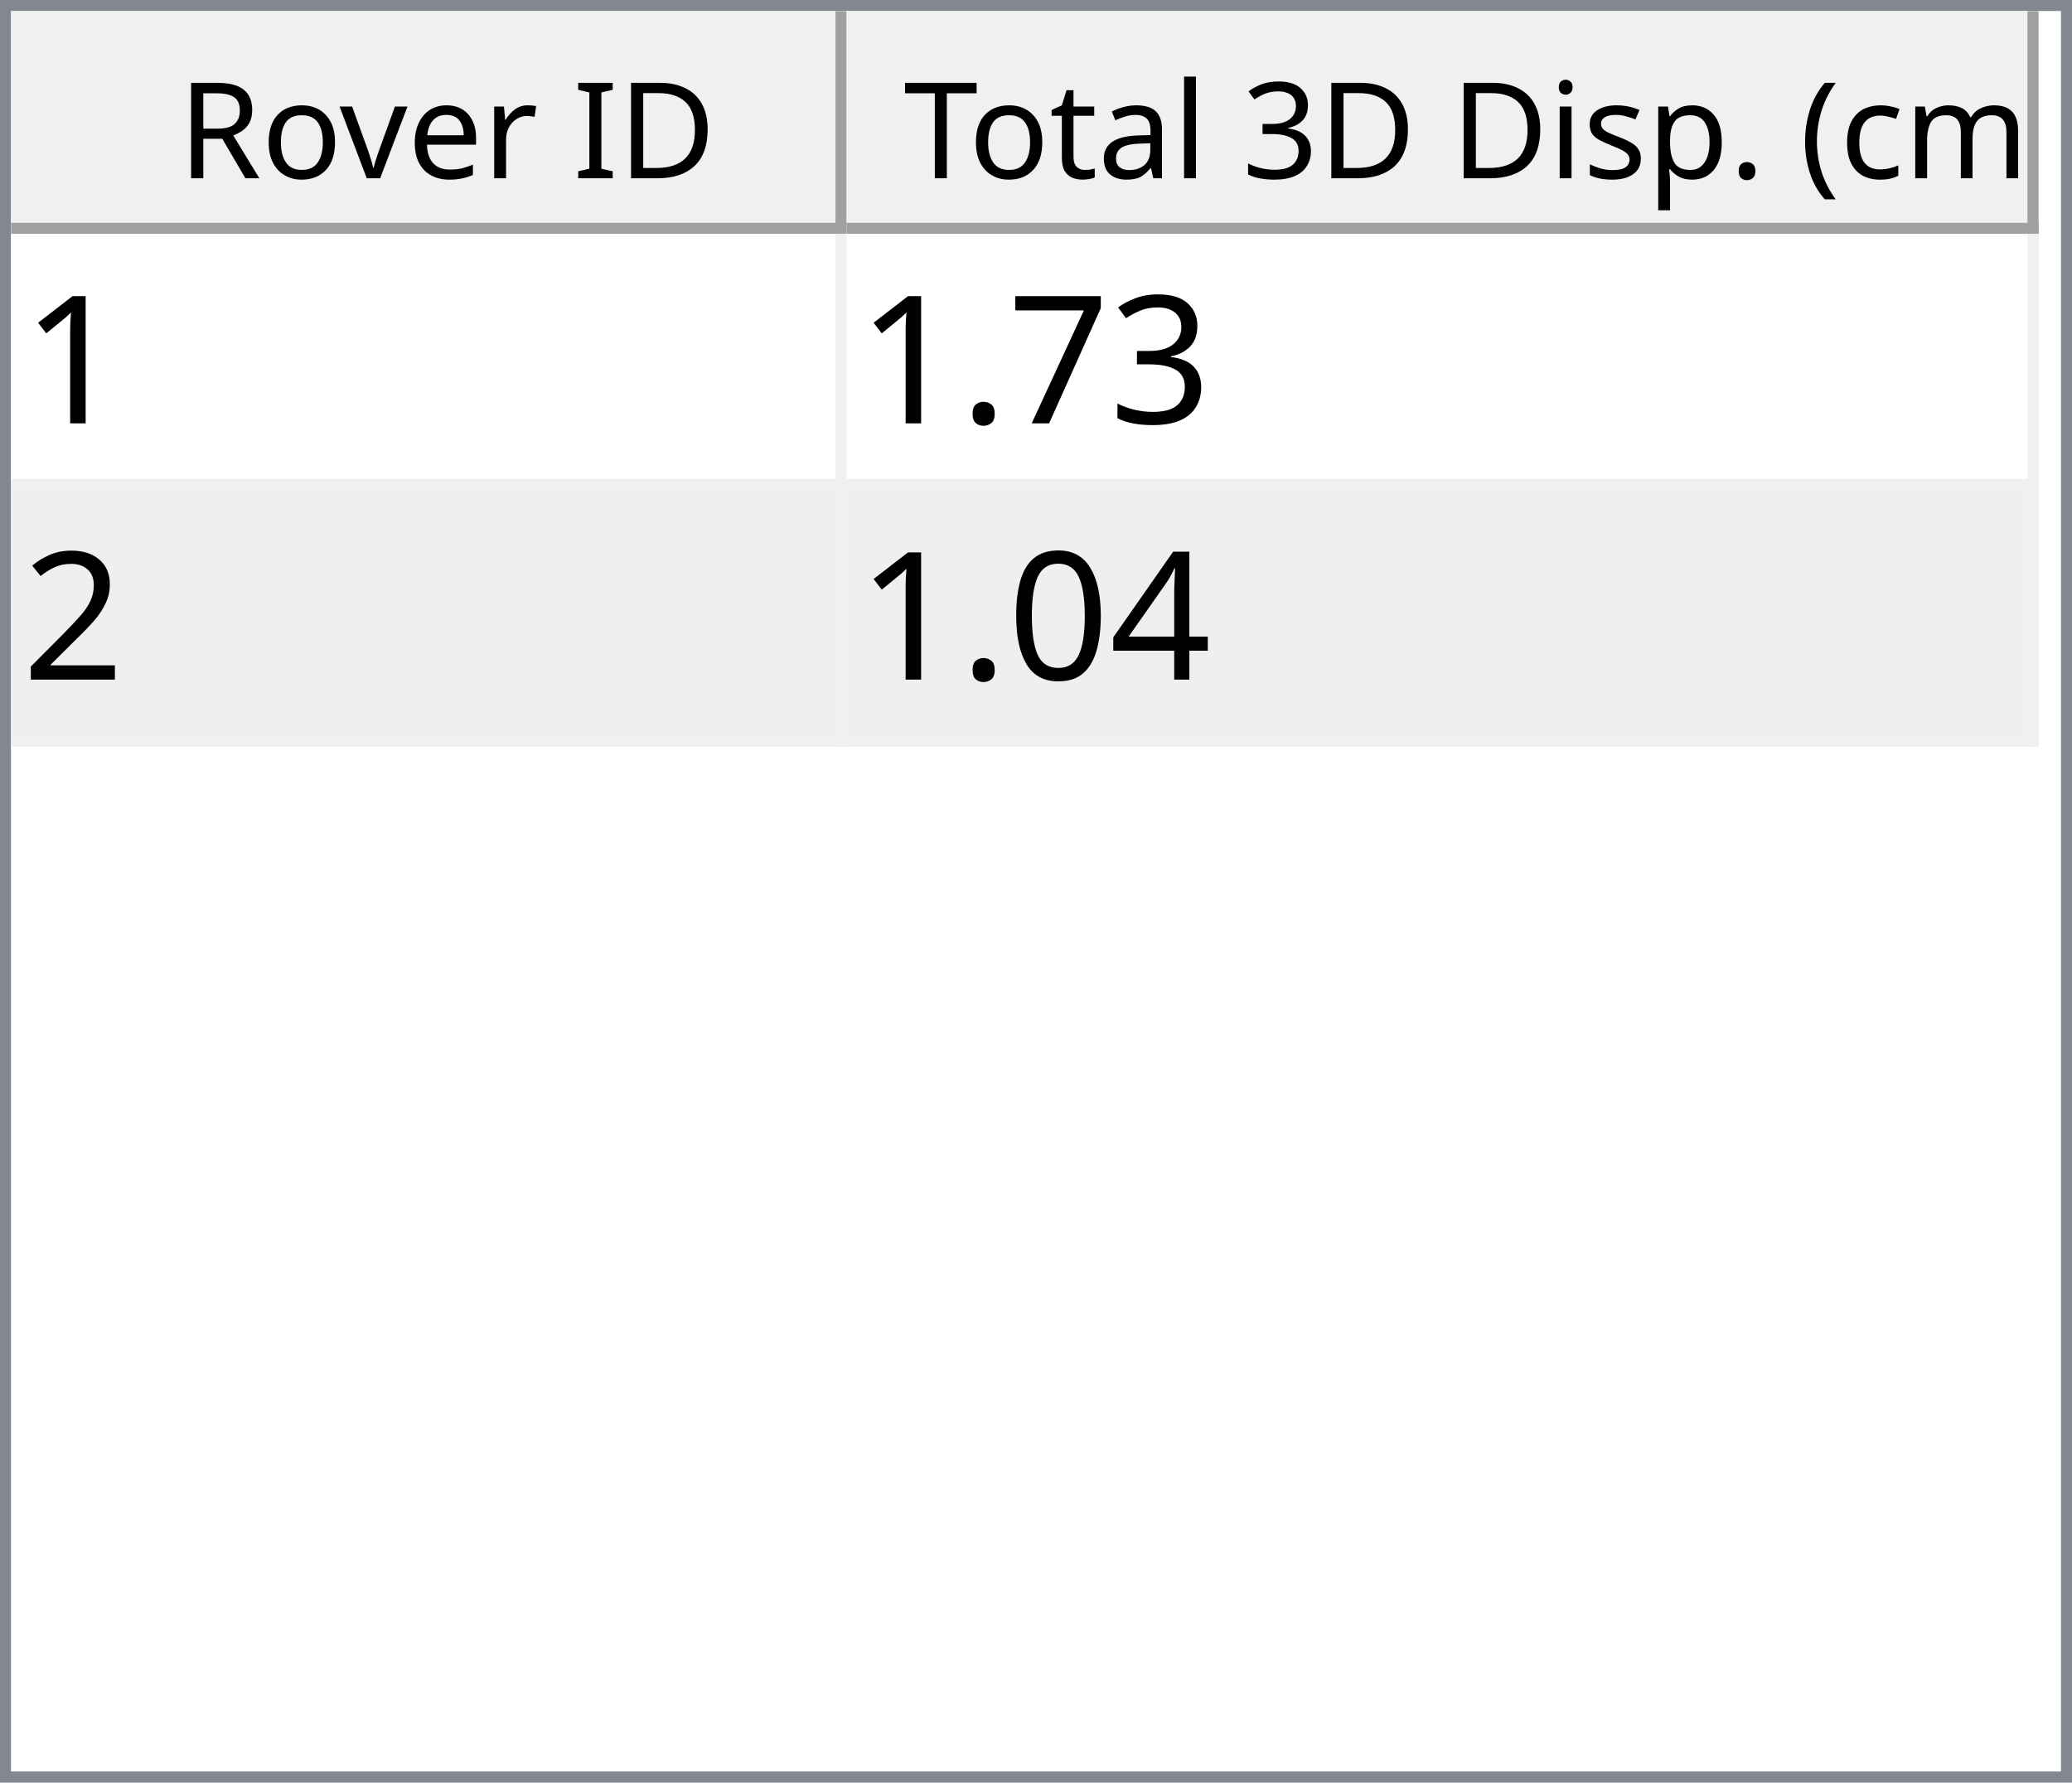
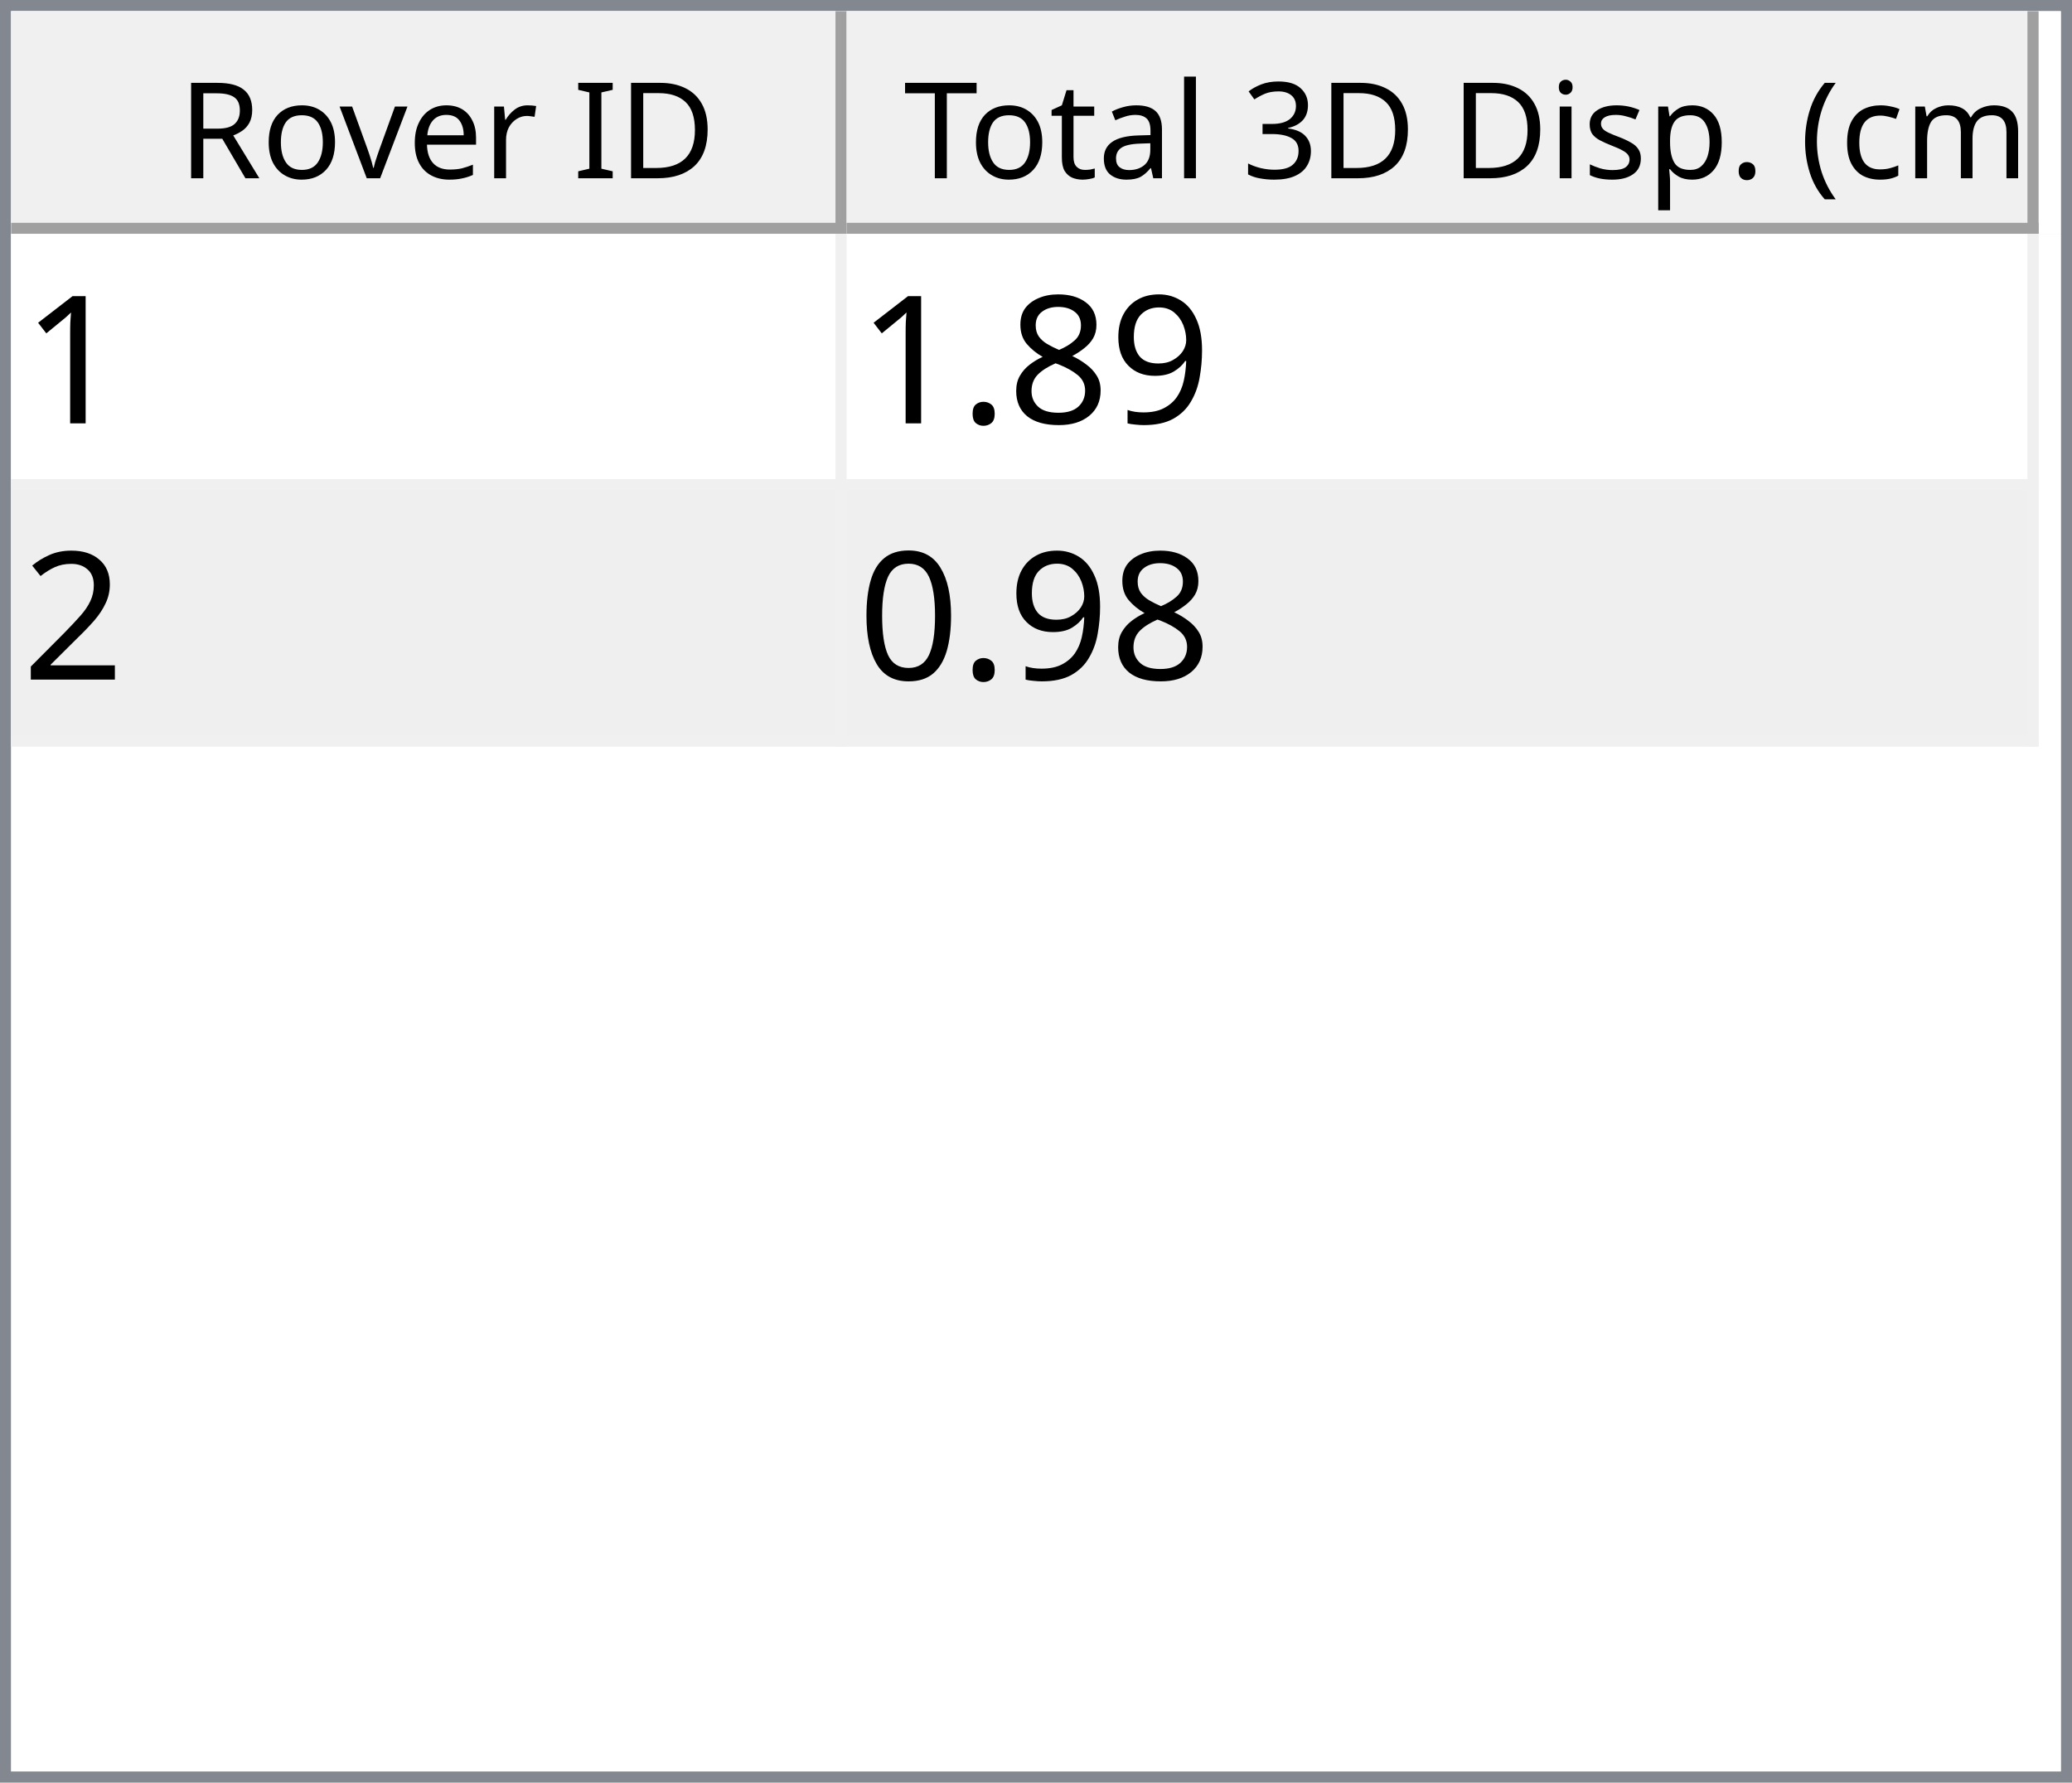
<svg xmlns="http://www.w3.org/2000/svg" style="fill-opacity:1; color-rendering:auto; color-interpolation:auto; text-rendering:auto; stroke:black; stroke-linecap:square; stroke-miterlimit:10; shape-rendering:auto; stroke-opacity:1; fill:black; stroke-dasharray:none; font-weight:normal; stroke-width:1; font-family:'Dialog'; font-style:normal; stroke-linejoin:miter; font-size:12px; stroke-dashoffset:0; image-rendering:auto;" width="186" height="160">
  <defs id="genericDefs" />
  <g>
    <defs id="defs1">
      <clipPath clipPathUnits="userSpaceOnUse" id="clipPath1">
        <path d="M0 0 L186 0 L186 160 L0 160 L0 0 Z" />
      </clipPath>
      <clipPath clipPathUnits="userSpaceOnUse" id="clipPath2">
        <path d="M0 0 L0 160 L186 160 L186 0 Z" />
      </clipPath>
      <clipPath clipPathUnits="userSpaceOnUse" id="clipPath3">
        <path d="M0 0 L0 20 L184 20 L184 0 Z" />
      </clipPath>
      <clipPath clipPathUnits="userSpaceOnUse" id="clipPath4">
        <path d="M0 0 L0 20 L75 20 L75 0 Z" />
      </clipPath>
      <clipPath clipPathUnits="userSpaceOnUse" id="clipPath5">
        <path d="M1 1 L1 19 L74 19 L74 1 Z" />
      </clipPath>
      <clipPath clipPathUnits="userSpaceOnUse" id="clipPath6">
        <path d="M0 0 L0 18 L73 18 L73 0 Z" />
      </clipPath>
      <clipPath clipPathUnits="userSpaceOnUse" id="clipPath7">
        <path d="M-0.5 -0.5 L-0.5 19.5 L74.5 19.5 L74.5 -0.5 Z" />
      </clipPath>
      <clipPath clipPathUnits="userSpaceOnUse" id="clipPath8">
        <path d="M0 0 L0 20 L107 20 L107 0 Z" />
      </clipPath>
      <clipPath clipPathUnits="userSpaceOnUse" id="clipPath9">
        <path d="M1 1 L1 19 L106 19 L106 1 Z" />
      </clipPath>
      <clipPath clipPathUnits="userSpaceOnUse" id="clipPath10">
        <path d="M0 0 L0 18 L105 18 L105 0 Z" />
      </clipPath>
      <clipPath clipPathUnits="userSpaceOnUse" id="clipPath11">
        <path d="M-0.5 -0.5 L-0.5 19.5 L106.5 19.5 L106.5 -0.5 Z" />
      </clipPath>
      <clipPath clipPathUnits="userSpaceOnUse" id="clipPath12">
        <path d="M0 0 L0 138 L184 138 L184 0 Z" />
      </clipPath>
      <clipPath clipPathUnits="userSpaceOnUse" id="clipPath13">
        <path d="M0 0 L0 46 L182 46 L182 0 Z" />
      </clipPath>
      <clipPath clipPathUnits="userSpaceOnUse" id="clipPath14">
        <path d="M-0.5 -0.5 L-0.5 45.5 L181.5 45.5 L181.5 -0.5 Z" />
      </clipPath>
      <clipPath clipPathUnits="userSpaceOnUse" id="clipPath15">
        <path d="M0 0 L0 22 L74 22 L74 0 Z" />
      </clipPath>
      <clipPath clipPathUnits="userSpaceOnUse" id="clipPath16">
        <path d="M0 0 L0 22 L106 22 L106 0 Z" />
      </clipPath>
      <font horiz-adv-x="64.551" id="font1">
        <font-face ascent="107.91" descent="25.098" units-per-em="100" style="font-style:normal; font-family:Segoe UI; font-weight:normal;" />
        <missing-glyph horiz-adv-x="64.551" d="M8.109 0 L8.109 68.266 L56.453 68.266 L56.453 0 L8.109 0 ZM15.328 7.234 L49.219 7.234 L49.219 61.031 L15.328 61.031 L15.328 7.234 Z" />
        <glyph unicode="D" horiz-adv-x="70.117" d="M9.188 0 L9.188 70.016 L28.516 70.016 Q65.531 70.016 65.531 35.891 Q65.531 19.672 55.25 9.836 Q44.969 0 27.734 0 L9.188 0 ZM17.391 62.594 L17.391 7.422 L27.828 7.422 Q41.609 7.422 49.273 14.797 Q56.938 22.172 56.938 35.688 Q56.938 62.594 28.328 62.594 L17.391 62.594 Z" />
        <glyph unicode="I" horiz-adv-x="26.611" d="M17.391 0 L9.188 0 L9.188 70.016 L17.391 70.016 L17.391 0 Z" />
        <glyph unicode=" " horiz-adv-x="27.393" d="" />
        <glyph unicode="r" horiz-adv-x="34.766" d="M34.188 41.891 Q32.078 43.5 28.125 43.5 Q23 43.5 19.555 38.672 Q16.109 33.844 16.109 25.484 L16.109 0 L8.109 0 L8.109 50 L16.109 50 L16.109 39.703 L16.312 39.703 Q18.016 44.969 21.531 47.922 Q25.047 50.875 29.391 50.875 Q32.516 50.875 34.188 50.203 L34.188 41.891 Z" />
        <glyph unicode="e" horiz-adv-x="52.295" d="M48.297 23 L12.984 23 Q13.188 14.656 17.484 10.109 Q21.781 5.562 29.297 5.562 Q37.75 5.562 44.828 11.141 L44.828 3.609 Q38.234 -1.172 27.391 -1.172 Q16.797 -1.172 10.742 5.641 Q4.688 12.453 4.688 24.812 Q4.688 36.469 11.305 43.82 Q17.922 51.172 27.734 51.172 Q37.547 51.172 42.922 44.828 Q48.297 38.484 48.297 27.203 L48.297 23 ZM40.094 29.781 Q40.047 36.719 36.75 40.578 Q33.453 44.438 27.594 44.438 Q21.922 44.438 17.969 40.383 Q14.016 36.328 13.094 29.781 L40.094 29.781 Z" />
        <glyph unicode="v" horiz-adv-x="47.9" d="M47.406 50 L27.484 0 L19.625 0 L0.688 50 L9.469 50 L22.172 13.672 Q23.578 9.672 23.922 6.688 L24.125 6.688 Q24.609 10.453 25.688 13.484 L38.969 50 L47.406 50 Z" />
        <glyph unicode="o" horiz-adv-x="58.594" d="M29 -1.172 Q17.922 -1.172 11.305 5.836 Q4.688 12.844 4.688 24.422 Q4.688 37.016 11.57 44.094 Q18.453 51.172 30.172 51.172 Q41.359 51.172 47.633 44.289 Q53.906 37.406 53.906 25.203 Q53.906 13.234 47.141 6.031 Q40.375 -1.172 29 -1.172 ZM29.594 44.438 Q21.875 44.438 17.383 39.188 Q12.891 33.938 12.891 24.703 Q12.891 15.828 17.43 10.695 Q21.969 5.562 29.594 5.562 Q37.359 5.562 41.531 10.594 Q45.703 15.625 45.703 24.906 Q45.703 34.281 41.531 39.359 Q37.359 44.438 29.594 44.438 Z" />
        <glyph unicode="R" horiz-adv-x="59.814" d="M59.375 0 L49.609 0 L37.891 19.625 Q36.281 22.359 34.766 24.289 Q33.25 26.219 31.664 27.438 Q30.078 28.656 28.25 29.219 Q26.422 29.781 24.125 29.781 L17.391 29.781 L17.391 0 L9.188 0 L9.188 70.016 L30.078 70.016 Q34.672 70.016 38.555 68.867 Q42.438 67.719 45.289 65.375 Q48.141 63.031 49.758 59.547 Q51.375 56.062 51.375 51.375 Q51.375 47.703 50.273 44.656 Q49.172 41.609 47.148 39.211 Q45.125 36.812 42.266 35.133 Q39.406 33.453 35.844 32.516 L35.844 32.328 Q37.594 31.547 38.891 30.547 Q40.188 29.547 41.359 28.18 Q42.531 26.812 43.68 25.078 Q44.828 23.344 46.234 21.047 L59.375 0 ZM17.391 62.594 L17.391 37.203 L28.516 37.203 Q31.594 37.203 34.203 38.133 Q36.812 39.062 38.719 40.797 Q40.625 42.531 41.703 45.047 Q42.781 47.562 42.781 50.688 Q42.781 56.297 39.141 59.445 Q35.5 62.594 28.609 62.594 L17.391 62.594 Z" />
        <glyph unicode=")" horiz-adv-x="30.176" d="M8.297 -15.922 L1.172 -15.922 Q16.406 2.344 16.406 26.812 Q16.406 51.469 1.078 70.016 L8.297 70.016 Q23.531 52.156 23.531 26.703 Q23.531 1.375 8.297 -15.922 Z" />
        <glyph unicode="m" horiz-adv-x="86.133" d="M79.109 0 L71.094 0 L71.094 28.719 Q71.094 37.016 68.531 40.727 Q65.969 44.438 59.906 44.438 Q54.781 44.438 51.195 39.75 Q47.609 35.062 47.609 28.516 L47.609 0 L39.594 0 L39.594 29.688 Q39.594 44.438 28.219 44.438 Q22.953 44.438 19.531 40.016 Q16.109 35.594 16.109 28.516 L16.109 0 L8.109 0 L8.109 50 L16.109 50 L16.109 42.094 L16.312 42.094 Q21.625 51.172 31.844 51.172 Q36.969 51.172 40.773 48.312 Q44.578 45.453 46 40.828 Q51.562 51.172 62.594 51.172 Q79.109 51.172 79.109 30.812 L79.109 0 Z" />
        <glyph unicode="c" horiz-adv-x="46.191" d="M42.188 2.297 Q36.422 -1.172 28.516 -1.172 Q17.828 -1.172 11.258 5.789 Q4.688 12.75 4.688 23.828 Q4.688 36.188 11.766 43.68 Q18.844 51.172 30.672 51.172 Q37.25 51.172 42.281 48.734 L42.281 40.531 Q36.719 44.438 30.375 44.438 Q22.703 44.438 17.797 38.945 Q12.891 33.453 12.891 24.516 Q12.891 15.719 17.508 10.641 Q22.125 5.562 29.891 5.562 Q36.422 5.562 42.188 9.906 L42.188 2.297 Z" />
        <glyph unicode="(" horiz-adv-x="30.176" d="M29.109 -15.922 L21.969 -15.922 Q6.844 1.375 6.844 26.703 Q6.844 52.156 21.969 70.016 L29.203 70.016 Q13.875 51.469 13.875 26.812 Q13.875 2.344 29.109 -15.922 Z" />
        <glyph unicode="." horiz-adv-x="21.68" d="M10.891 -1.078 Q8.641 -1.078 7.055 0.539 Q5.469 2.156 5.469 4.391 Q5.469 6.641 7.055 8.273 Q8.641 9.906 10.891 9.906 Q13.188 9.906 14.797 8.273 Q16.406 6.641 16.406 4.391 Q16.406 2.156 14.797 0.539 Q13.188 -1.078 10.891 -1.078 Z" />
        <glyph unicode="p" horiz-adv-x="58.789" d="M16.312 7.234 L16.109 7.234 L16.109 -23 L8.109 -23 L8.109 50 L16.109 50 L16.109 41.219 L16.312 41.219 Q22.219 51.172 33.594 51.172 Q43.266 51.172 48.688 44.461 Q54.109 37.75 54.109 26.469 Q54.109 13.922 48 6.375 Q41.891 -1.172 31.297 -1.172 Q21.578 -1.172 16.312 7.234 ZM16.109 27.391 L16.109 20.406 Q16.109 14.203 20.141 9.883 Q24.172 5.562 30.375 5.562 Q37.641 5.562 41.773 11.133 Q45.906 16.703 45.906 26.609 Q45.906 34.969 42.047 39.703 Q38.188 44.438 31.594 44.438 Q24.609 44.438 20.359 39.578 Q16.109 34.719 16.109 27.391 Z" />
        <glyph unicode="s" horiz-adv-x="42.432" d="M5.078 1.812 L5.078 10.406 Q11.625 5.562 19.484 5.562 Q30.031 5.562 30.031 12.594 Q30.031 14.594 29.125 15.992 Q28.219 17.391 26.68 18.461 Q25.141 19.531 23.07 20.383 Q21 21.234 18.609 22.172 Q15.281 23.484 12.766 24.828 Q10.25 26.172 8.57 27.859 Q6.891 29.547 6.031 31.695 Q5.172 33.844 5.172 36.719 Q5.172 40.234 6.789 42.945 Q8.406 45.656 11.086 47.484 Q13.766 49.312 17.211 50.242 Q20.656 51.172 24.312 51.172 Q30.812 51.172 35.938 48.922 L35.938 40.828 Q30.422 44.438 23.25 44.438 Q21 44.438 19.195 43.922 Q17.391 43.406 16.094 42.477 Q14.797 41.547 14.086 40.258 Q13.375 38.969 13.375 37.406 Q13.375 35.453 14.086 34.133 Q14.797 32.812 16.164 31.789 Q17.531 30.766 19.484 29.938 Q21.438 29.109 23.922 28.125 Q27.25 26.859 29.883 25.516 Q32.516 24.172 34.375 22.484 Q36.234 20.797 37.234 18.602 Q38.234 16.406 38.234 13.375 Q38.234 9.672 36.602 6.938 Q34.969 4.203 32.234 2.398 Q29.5 0.594 25.93 -0.289 Q22.359 -1.172 18.453 -1.172 Q10.75 -1.172 5.078 1.812 Z" />
        <glyph unicode="i" horiz-adv-x="24.219" d="M12.203 62.703 Q10.062 62.703 8.547 64.164 Q7.031 65.625 7.031 67.875 Q7.031 70.125 8.547 71.609 Q10.062 73.094 12.203 73.094 Q14.406 73.094 15.945 71.609 Q17.484 70.125 17.484 67.875 Q17.484 65.719 15.945 64.211 Q14.406 62.703 12.203 62.703 ZM16.109 0 L8.109 0 L8.109 50 L16.109 50 L16.109 0 Z" />
        <glyph unicode="3" horiz-adv-x="53.906" d="M46.531 19.828 Q46.531 15.094 44.75 11.211 Q42.969 7.328 39.719 4.57 Q36.469 1.812 31.93 0.297 Q27.391 -1.219 21.922 -1.219 Q11.922 -1.219 6 2.594 L6 11.188 Q13.094 5.609 22.219 5.609 Q25.875 5.609 28.828 6.539 Q31.781 7.469 33.906 9.227 Q36.031 10.984 37.18 13.477 Q38.328 15.969 38.328 19.094 Q38.328 32.812 18.797 32.812 L12.984 32.812 L12.984 39.594 L18.5 39.594 Q35.797 39.594 35.797 52.484 Q35.797 64.406 22.609 64.406 Q15.188 64.406 8.688 59.422 L8.688 67.188 Q15.375 71.188 24.609 71.188 Q29 71.188 32.57 69.969 Q36.141 68.75 38.68 66.555 Q41.219 64.359 42.609 61.281 Q44 58.203 44 54.5 Q44 40.672 30.031 36.719 L30.031 36.531 Q33.594 36.141 36.625 34.797 Q39.656 33.453 41.852 31.305 Q44.047 29.156 45.289 26.25 Q46.531 23.344 46.531 19.828 Z" />
        <glyph unicode="l" horiz-adv-x="24.219" d="M16.109 0 L8.109 0 L8.109 74.031 L16.109 74.031 L16.109 0 Z" />
        <glyph unicode="a" horiz-adv-x="50.879" d="M43.891 0 L35.891 0 L35.891 7.812 L35.688 7.812 Q30.469 -1.172 20.312 -1.172 Q12.844 -1.172 8.617 2.781 Q4.391 6.734 4.391 13.281 Q4.391 27.297 20.906 29.594 L35.891 31.688 Q35.891 44.438 25.594 44.438 Q16.547 44.438 9.281 38.281 L9.281 46.484 Q16.656 51.172 26.266 51.172 Q43.891 51.172 43.891 32.516 L43.891 0 ZM35.891 25.297 L23.828 23.641 Q18.266 22.859 15.43 20.875 Q12.594 18.891 12.594 13.875 Q12.594 10.203 15.211 7.883 Q17.828 5.562 22.172 5.562 Q28.125 5.562 32.008 9.742 Q35.891 13.922 35.891 20.312 L35.891 25.297 Z" />
        <glyph unicode="t" horiz-adv-x="33.887" d="M31.297 0.484 Q28.469 -1.078 23.828 -1.078 Q10.688 -1.078 10.688 13.578 L10.688 43.172 L2.094 43.172 L2.094 50 L10.688 50 L10.688 62.203 L18.703 64.797 L18.703 50 L31.297 50 L31.297 43.172 L18.703 43.172 L18.703 14.984 Q18.703 9.969 20.414 7.82 Q22.125 5.672 26.078 5.672 Q29.109 5.672 31.297 7.328 L31.297 0.484 Z" />
        <glyph unicode="T" horiz-adv-x="52.393" d="M50.594 62.594 L30.375 62.594 L30.375 0 L22.172 0 L22.172 62.594 L2 62.594 L2 70.016 L50.594 70.016 L50.594 62.594 Z" />
      </font>
      <font horiz-adv-x="75.0" id="font2">
        <font-face ascent="100.537" descent="21.973" units-per-em="100" style="font-style:normal; font-family:sans-serif; font-weight:normal;" />
        <missing-glyph horiz-adv-x="75.0" d="M12.5 0 L12.5 62.5 L62.5 62.5 L62.5 0 L12.5 0 ZM14.062 1.562 L60.938 1.562 L60.938 60.938 L14.062 60.938 L14.062 1.562 Z" />
        <glyph unicode="1" horiz-adv-x="55.615" d="M37.25 0 L28.469 0 L28.469 56 Q25.297 52.984 20.141 49.953 Q14.984 46.922 10.891 45.406 L10.891 53.906 Q18.266 57.375 23.781 62.305 Q29.297 67.234 31.594 71.875 L37.25 71.875 L37.25 0 Z" />
-         <glyph unicode="3" horiz-adv-x="55.615" d="M4.203 18.891 L12.984 20.062 Q14.5 12.594 18.141 9.297 Q21.781 6 27 6 Q33.203 6 37.477 10.297 Q41.75 14.594 41.75 20.953 Q41.75 27 37.797 30.93 Q33.844 34.859 27.734 34.859 Q25.25 34.859 21.531 33.891 L22.516 41.609 Q23.391 41.5 23.922 41.5 Q29.547 41.5 34.039 44.43 Q38.531 47.359 38.531 53.469 Q38.531 58.297 35.258 61.477 Q31.984 64.656 26.812 64.656 Q21.688 64.656 18.266 61.43 Q14.844 58.203 13.875 51.766 L5.078 53.328 Q6.688 62.156 12.398 67.016 Q18.109 71.875 26.609 71.875 Q32.469 71.875 37.398 69.359 Q42.328 66.844 44.945 62.5 Q47.562 58.156 47.562 53.266 Q47.562 48.641 45.07 44.828 Q42.578 41.016 37.703 38.766 Q44.047 37.312 47.562 32.695 Q51.078 28.078 51.078 21.141 Q51.078 11.766 44.242 5.25 Q37.406 -1.266 26.953 -1.266 Q17.531 -1.266 11.305 4.352 Q5.078 9.969 4.203 18.891 Z" />
-         <glyph unicode="7" horiz-adv-x="55.615" d="M4.734 62.203 L4.734 70.656 L51.078 70.656 L51.078 63.812 Q44.234 56.547 37.523 44.484 Q30.812 32.422 27.156 19.672 Q24.516 10.688 23.781 0 L14.75 0 Q14.891 8.453 18.062 20.414 Q21.234 32.375 27.172 43.484 Q33.109 54.594 39.797 62.203 L4.734 62.203 Z" />
+         <glyph unicode="9" horiz-adv-x="55.615" d="M5.469 16.547 L13.922 17.328 Q14.984 11.375 18.016 8.688 Q21.047 6 25.781 6 Q29.828 6 32.883 7.859 Q35.938 9.719 37.891 12.82 Q39.844 15.922 41.164 21.195 Q42.484 26.469 42.484 31.938 Q42.484 32.516 42.438 33.688 Q39.797 29.5 35.234 26.883 Q30.672 24.266 25.344 24.266 Q16.453 24.266 10.305 30.711 Q4.156 37.156 4.156 47.703 Q4.156 58.594 10.578 65.234 Q17 71.875 26.656 71.875 Q33.641 71.875 39.43 68.117 Q45.219 64.359 48.219 57.398 Q51.219 50.438 51.219 37.25 Q51.219 23.531 48.242 15.406 Q45.266 7.281 39.383 3.031 Q33.5 -1.219 25.594 -1.219 Q17.188 -1.219 11.867 3.445 Q6.547 8.109 5.469 16.547 ZM41.453 48.141 Q41.453 55.719 37.43 60.156 Q33.406 64.594 27.734 64.594 Q21.875 64.594 17.531 59.812 Q13.188 55.031 13.188 47.406 Q13.188 40.578 17.312 36.305 Q21.438 32.031 27.484 32.031 Q33.594 32.031 37.523 36.305 Q41.453 40.578 41.453 48.141 Z" />
+         <glyph unicode="8" horiz-adv-x="55.615" d="M17.672 38.812 Q12.203 40.828 9.57 44.539 Q6.938 48.25 6.938 53.422 Q6.938 61.234 12.555 66.555 Q18.172 71.875 27.484 71.875 Q36.859 71.875 42.578 66.43 Q48.297 60.984 48.297 53.172 Q48.297 48.188 45.68 44.508 Q43.062 40.828 37.75 38.812 Q44.344 36.672 47.781 31.883 Q51.219 27.094 51.219 20.453 Q51.219 11.281 44.727 5.031 Q38.234 -1.219 27.641 -1.219 Q17.047 -1.219 10.547 5.055 Q4.047 11.328 4.047 20.703 Q4.047 27.688 7.594 32.398 Q11.141 37.109 17.672 38.812 ZM15.922 53.719 Q15.922 48.641 19.195 45.414 Q22.469 42.188 27.688 42.188 Q32.766 42.188 36.016 45.383 Q39.266 48.578 39.266 53.219 Q39.266 58.062 35.914 61.359 Q32.562 64.656 27.594 64.656 Q22.562 64.656 19.242 61.43 Q15.922 58.203 15.922 53.719 ZM13.094 20.656 Q13.094 16.891 14.875 13.375 Q16.656 9.859 20.172 7.93 Q23.688 6 27.734 6 Q34.031 6 38.133 10.055 Q42.234 14.109 42.234 20.359 Q42.234 26.703 38.016 30.859 Q33.797 35.016 27.438 35.016 Q21.234 35.016 17.164 30.914 Q13.094 26.812 13.094 20.656 Z" />
        <glyph unicode="." horiz-adv-x="27.783" d="M9.078 0 L9.078 10.016 L19.094 10.016 L19.094 0 L9.078 0 Z" />
        <glyph unicode="2" horiz-adv-x="55.615" d="M50.344 8.453 L50.344 0 L3.031 0 Q2.938 3.172 4.047 6.109 Q5.859 10.938 9.836 15.625 Q13.812 20.312 21.344 26.469 Q33.016 36.031 37.117 41.625 Q41.219 47.219 41.219 52.203 Q41.219 57.422 37.477 61.008 Q33.734 64.594 27.734 64.594 Q21.391 64.594 17.578 60.789 Q13.766 56.984 13.719 50.25 L4.688 51.172 Q5.609 61.281 11.664 66.578 Q17.719 71.875 27.938 71.875 Q38.234 71.875 44.242 66.164 Q50.25 60.453 50.25 52 Q50.25 47.703 48.492 43.555 Q46.734 39.406 42.656 34.812 Q38.578 30.219 29.109 22.219 Q21.188 15.578 18.945 13.211 Q16.703 10.844 15.234 8.453 L50.344 8.453 Z" />
-         <glyph unicode="4" horiz-adv-x="55.615" d="M32.328 0 L32.328 17.141 L1.266 17.141 L1.266 25.203 L33.938 71.578 L41.109 71.578 L41.109 25.203 L50.781 25.203 L50.781 17.141 L41.109 17.141 L41.109 0 L32.328 0 ZM32.328 25.203 L32.328 57.469 L9.906 25.203 L32.328 25.203 Z" />
        <glyph unicode="0" horiz-adv-x="55.615" d="M4.156 35.297 Q4.156 48 6.766 55.742 Q9.375 63.484 14.523 67.68 Q19.672 71.875 27.484 71.875 Q33.25 71.875 37.594 69.555 Q41.938 67.234 44.773 62.867 Q47.609 58.5 49.219 52.227 Q50.828 45.953 50.828 35.297 Q50.828 22.703 48.242 14.969 Q45.656 7.234 40.508 3.008 Q35.359 -1.219 27.484 -1.219 Q17.141 -1.219 11.234 6.203 Q4.156 15.141 4.156 35.297 ZM13.188 35.297 Q13.188 17.672 17.312 11.836 Q21.438 6 27.484 6 Q33.547 6 37.672 11.859 Q41.797 17.719 41.797 35.297 Q41.797 52.984 37.672 58.789 Q33.547 64.594 27.391 64.594 Q21.344 64.594 17.719 59.469 Q13.188 52.938 13.188 35.297 Z" />
      </font>
    </defs>
    <g style="fill:white; stroke:white;">
      <rect x="0" y="0" width="186" style="clip-path:url(#clipPath1); stroke:none;" height="160" />
    </g>
    <g style="fill:white; text-rendering:optimizeSpeed; color-rendering:optimizeSpeed; image-rendering:optimizeSpeed; shape-rendering:crispEdges; stroke:white; color-interpolation:sRGB;">
      <rect x="0" width="186" height="160" y="0" style="stroke:none;" />
      <path style="stroke:none;" d="M0 160 L186 160 L186 0 L0 0 Z" />
    </g>
    <g style="fill:rgb(240,240,240); font-family:'Segoe UI'; stroke:rgb(240,240,240);">
      <rect x="0" y="0" width="186" style="clip-path:url(#clipPath2); stroke:none;" height="160" />
    </g>
    <g style="fill:rgb(130,135,144); font-family:'Segoe UI'; stroke:rgb(130,135,144);">
      <path d="M0 0 L186 0 L186 160 L0 160 L0 0 ZM1 1 L185 1 L185 159 L1 159 L1 1 Z" style="fill-rule:evenodd; clip-path:url(#clipPath2); stroke:none;" />
    </g>
    <g style="fill:white; font-family:'Segoe UI'; stroke:white;" transform="translate(1,1)">
      <rect x="0" y="0" width="184" style="clip-path:url(#clipPath3); stroke:none;" height="20" />
    </g>
    <g style="fill:rgb(240,240,240); font-family:'Segoe UI'; stroke:rgb(240,240,240);" transform="translate(1,1)">
      <rect x="0" y="0" width="75" style="clip-path:url(#clipPath4); stroke:none;" height="20" />
    </g>
    <g style="font-family:'Segoe UI';" transform="translate(2,2)">
      <text x="14" xml:space="preserve" y="14" style="clip-path:url(#clipPath6); stroke:none;">Rover ID</text>
    </g>
    <g style="fill:rgb(160,160,160); font-family:'Segoe UI'; stroke:rgb(160,160,160); stroke-linejoin:bevel;" transform="translate(1.5,1.5)">
      <line x1="74" x2="74" y1="0" style="fill:none; clip-path:url(#clipPath7);" y2="19" />
    </g>
    <g style="fill:rgb(160,160,160); font-family:'Segoe UI'; stroke:rgb(160,160,160); stroke-linejoin:bevel;" transform="matrix(1,0,0,1,1,1) translate(0.5,0.5)">
      <line x1="0" x2="74" y1="19" style="fill:none; clip-path:url(#clipPath7);" y2="19" />
    </g>
    <g style="fill:rgb(240,240,240); font-family:'Segoe UI'; stroke:rgb(240,240,240);" transform="translate(76,1)">
      <rect x="0" y="0" width="107" style="clip-path:url(#clipPath8); stroke:none;" height="20" />
    </g>
    <g style="font-family:'Segoe UI';" transform="translate(77,2)">
      <text x="1" xml:space="preserve" y="14" style="clip-path:url(#clipPath10); stroke:none;"> Total 3D Disp. (cm)</text>
    </g>
    <g style="fill:rgb(160,160,160); font-family:'Segoe UI'; stroke:rgb(160,160,160); stroke-linejoin:bevel;" transform="translate(76.5,1.5)">
      <line x1="106" x2="106" y1="0" style="fill:none; clip-path:url(#clipPath11);" y2="19" />
    </g>
    <g style="fill:rgb(160,160,160); font-family:'Segoe UI'; stroke:rgb(160,160,160); stroke-linejoin:bevel;" transform="matrix(1,0,0,1,76,1) translate(0.5,0.5)">
      <line x1="0" x2="106" y1="19" style="fill:none; clip-path:url(#clipPath11);" y2="19" />
    </g>
    <g style="fill:white; font-family:'Segoe UI'; stroke:white;" transform="translate(1,21)">
      <rect x="0" y="0" width="184" style="clip-path:url(#clipPath12); stroke:none;" height="138" />
    </g>
    <g style="fill:rgb(240,240,240); font-size:16px; font-family:sans-serif; stroke:rgb(240,240,240);" transform="translate(1,21)">
      <rect x="0" y="0" width="182" style="clip-path:url(#clipPath13); stroke:none;" height="46" />
      <line transform="translate(0.5,0.5)" x1="0" x2="181" y1="22" style="clip-path:url(#clipPath14); fill:none; stroke-linejoin:bevel;" y2="22" />
    </g>
    <g transform="matrix(1,0,0,1,1,21) translate(0.5,0.5)" style="fill:rgb(240,240,240); font-size:16px; font-family:sans-serif; stroke:rgb(240,240,240); stroke-linejoin:bevel;">
      <line x1="0" x2="181" y1="45" style="fill:none; clip-path:url(#clipPath14);" y2="45" />
    </g>
    <g transform="matrix(1,0,0,1,1,21) translate(0.5,0.5)" style="fill:rgb(240,240,240); font-size:16px; font-family:sans-serif; stroke:rgb(240,240,240); stroke-linejoin:bevel;">
      <line x1="74" x2="74" y1="0" style="fill:none; clip-path:url(#clipPath14);" y2="45" />
    </g>
    <g transform="matrix(1,0,0,1,1,21) translate(0.5,0.5)" style="fill:rgb(240,240,240); font-size:16px; font-family:sans-serif; stroke:rgb(240,240,240); stroke-linejoin:bevel;">
      <line x1="181" x2="181" y1="0" style="fill:none; clip-path:url(#clipPath14);" y2="45" />
    </g>
    <g style="fill:white; font-size:16px; font-family:sans-serif; stroke:white;" transform="matrix(1,0,0,1,1,21)">
      <rect x="0" y="0" width="74" style="clip-path:url(#clipPath15); stroke:none;" height="22" />
      <text x="1" y="17" style="fill:black; clip-path:url(#clipPath15); stroke:none;" xml:space="preserve">1</text>
    </g>
    <g style="fill:white; font-size:16px; font-family:sans-serif; stroke:white;" transform="matrix(1,0,0,1,1,21) translate(75,0)">
      <rect x="0" y="0" width="106" style="clip-path:url(#clipPath16); stroke:none;" height="22" />
-       <text x="1" y="17" style="fill:black; clip-path:url(#clipPath16); stroke:none;" xml:space="preserve">1.73</text>
+       <text x="1" y="17" style="fill:black; clip-path:url(#clipPath16); stroke:none;" xml:space="preserve">1.89</text>
    </g>
    <g style="fill:rgb(239,239,239); font-size:16px; font-family:sans-serif; stroke:rgb(239,239,239);" transform="matrix(1,0,0,1,1,21) translate(0,23)">
      <rect x="0" y="0" width="74" style="clip-path:url(#clipPath15); stroke:none;" height="22" />
      <text x="1" y="17" style="fill:black; clip-path:url(#clipPath15); stroke:none;" xml:space="preserve">2</text>
    </g>
    <g style="fill:rgb(239,239,239); font-size:16px; font-family:sans-serif; stroke:rgb(239,239,239);" transform="matrix(1,0,0,1,1,21) translate(75,23)">
      <rect x="0" y="0" width="106" style="clip-path:url(#clipPath16); stroke:none;" height="22" />
-       <text x="1" y="17" style="fill:black; clip-path:url(#clipPath16); stroke:none;" xml:space="preserve">1.04</text>
+       <text x="1" y="17" style="fill:black; clip-path:url(#clipPath16); stroke:none;" xml:space="preserve">0.98</text>
    </g>
  </g>
</svg>
